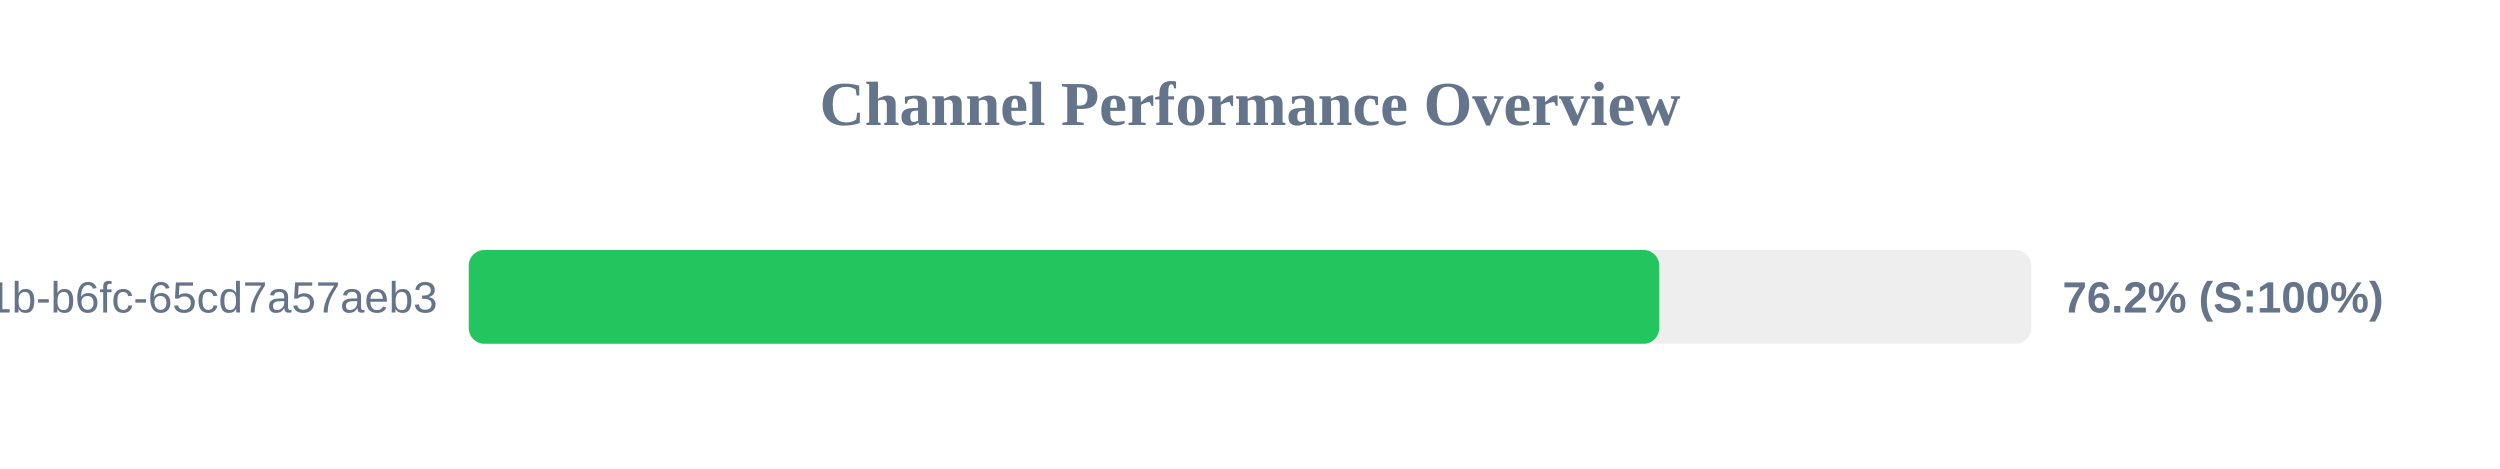
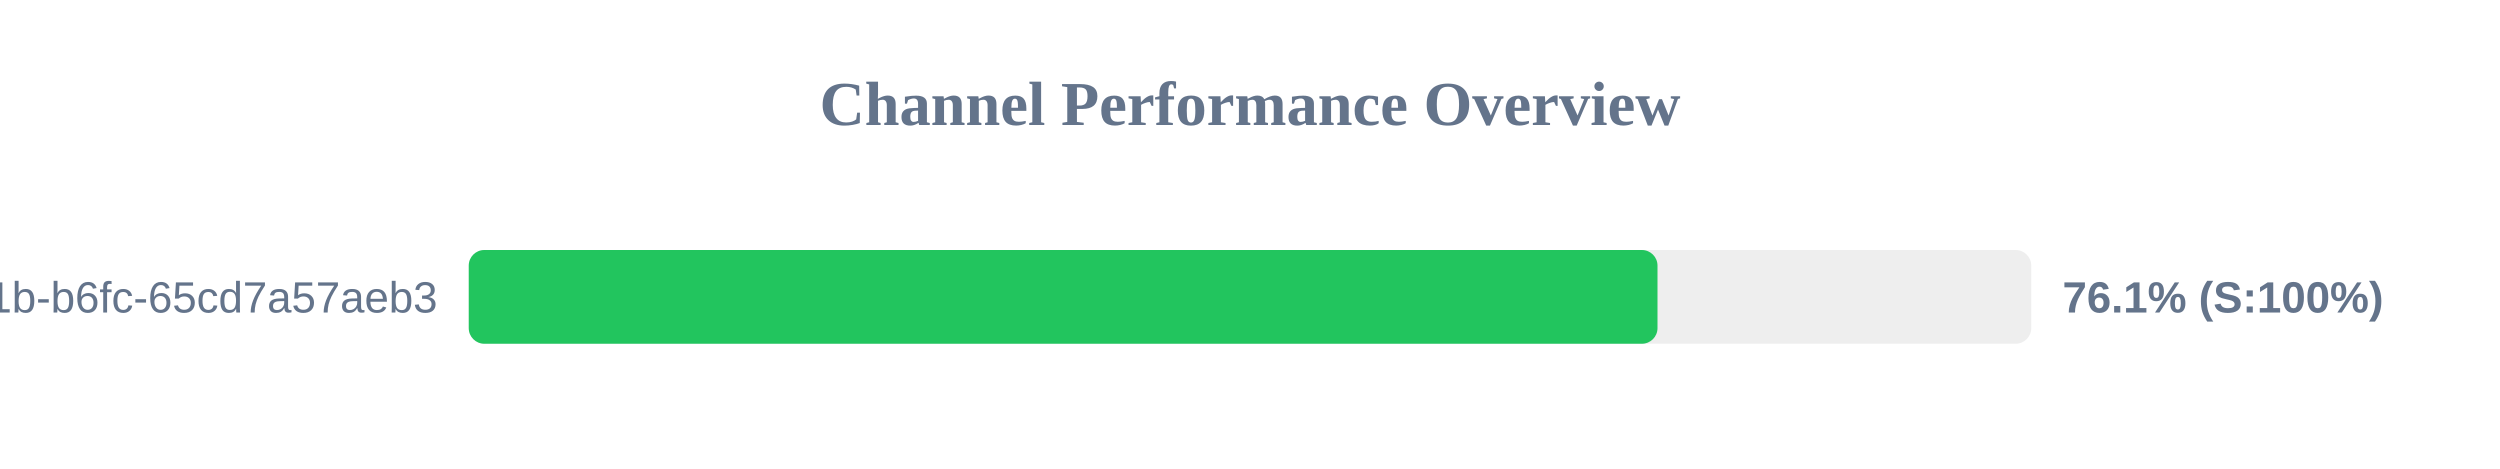
<svg xmlns="http://www.w3.org/2000/svg" width="800" height="150" version="1.1">
  <style>
        .row { font: 14px Arial; fill: #64748b; }
        .score { font: bold 14px Arial; fill: #64748b; }
    </style>
  <text x="400" y="40" text-anchor="middle" font-size="20px" font-weight="bold" fill="#64748b">Channel Performance Overview</text>
  <rect x="150" y="80" width="500" height="30" fill="#eee" rx="5" />
-   <rect x="150" y="80" width="380.95" height="30" fill="#22c55e" rx="5" />
+   <rect x="150" y="80" width="380.4" height="30" fill="#22c55e" rx="5" />
  <text x="140" y="100" text-anchor="end" class="row">?uuid=9c859345-959f-491b-b6fc-65cd7a57aeb3</text>
-   <text x="660" y="100" text-anchor="start" class="score">76.2% (S:100%)</text>
+   <text x="660" y="100" text-anchor="start" class="score">76.1% (S:100%)</text>
</svg>
